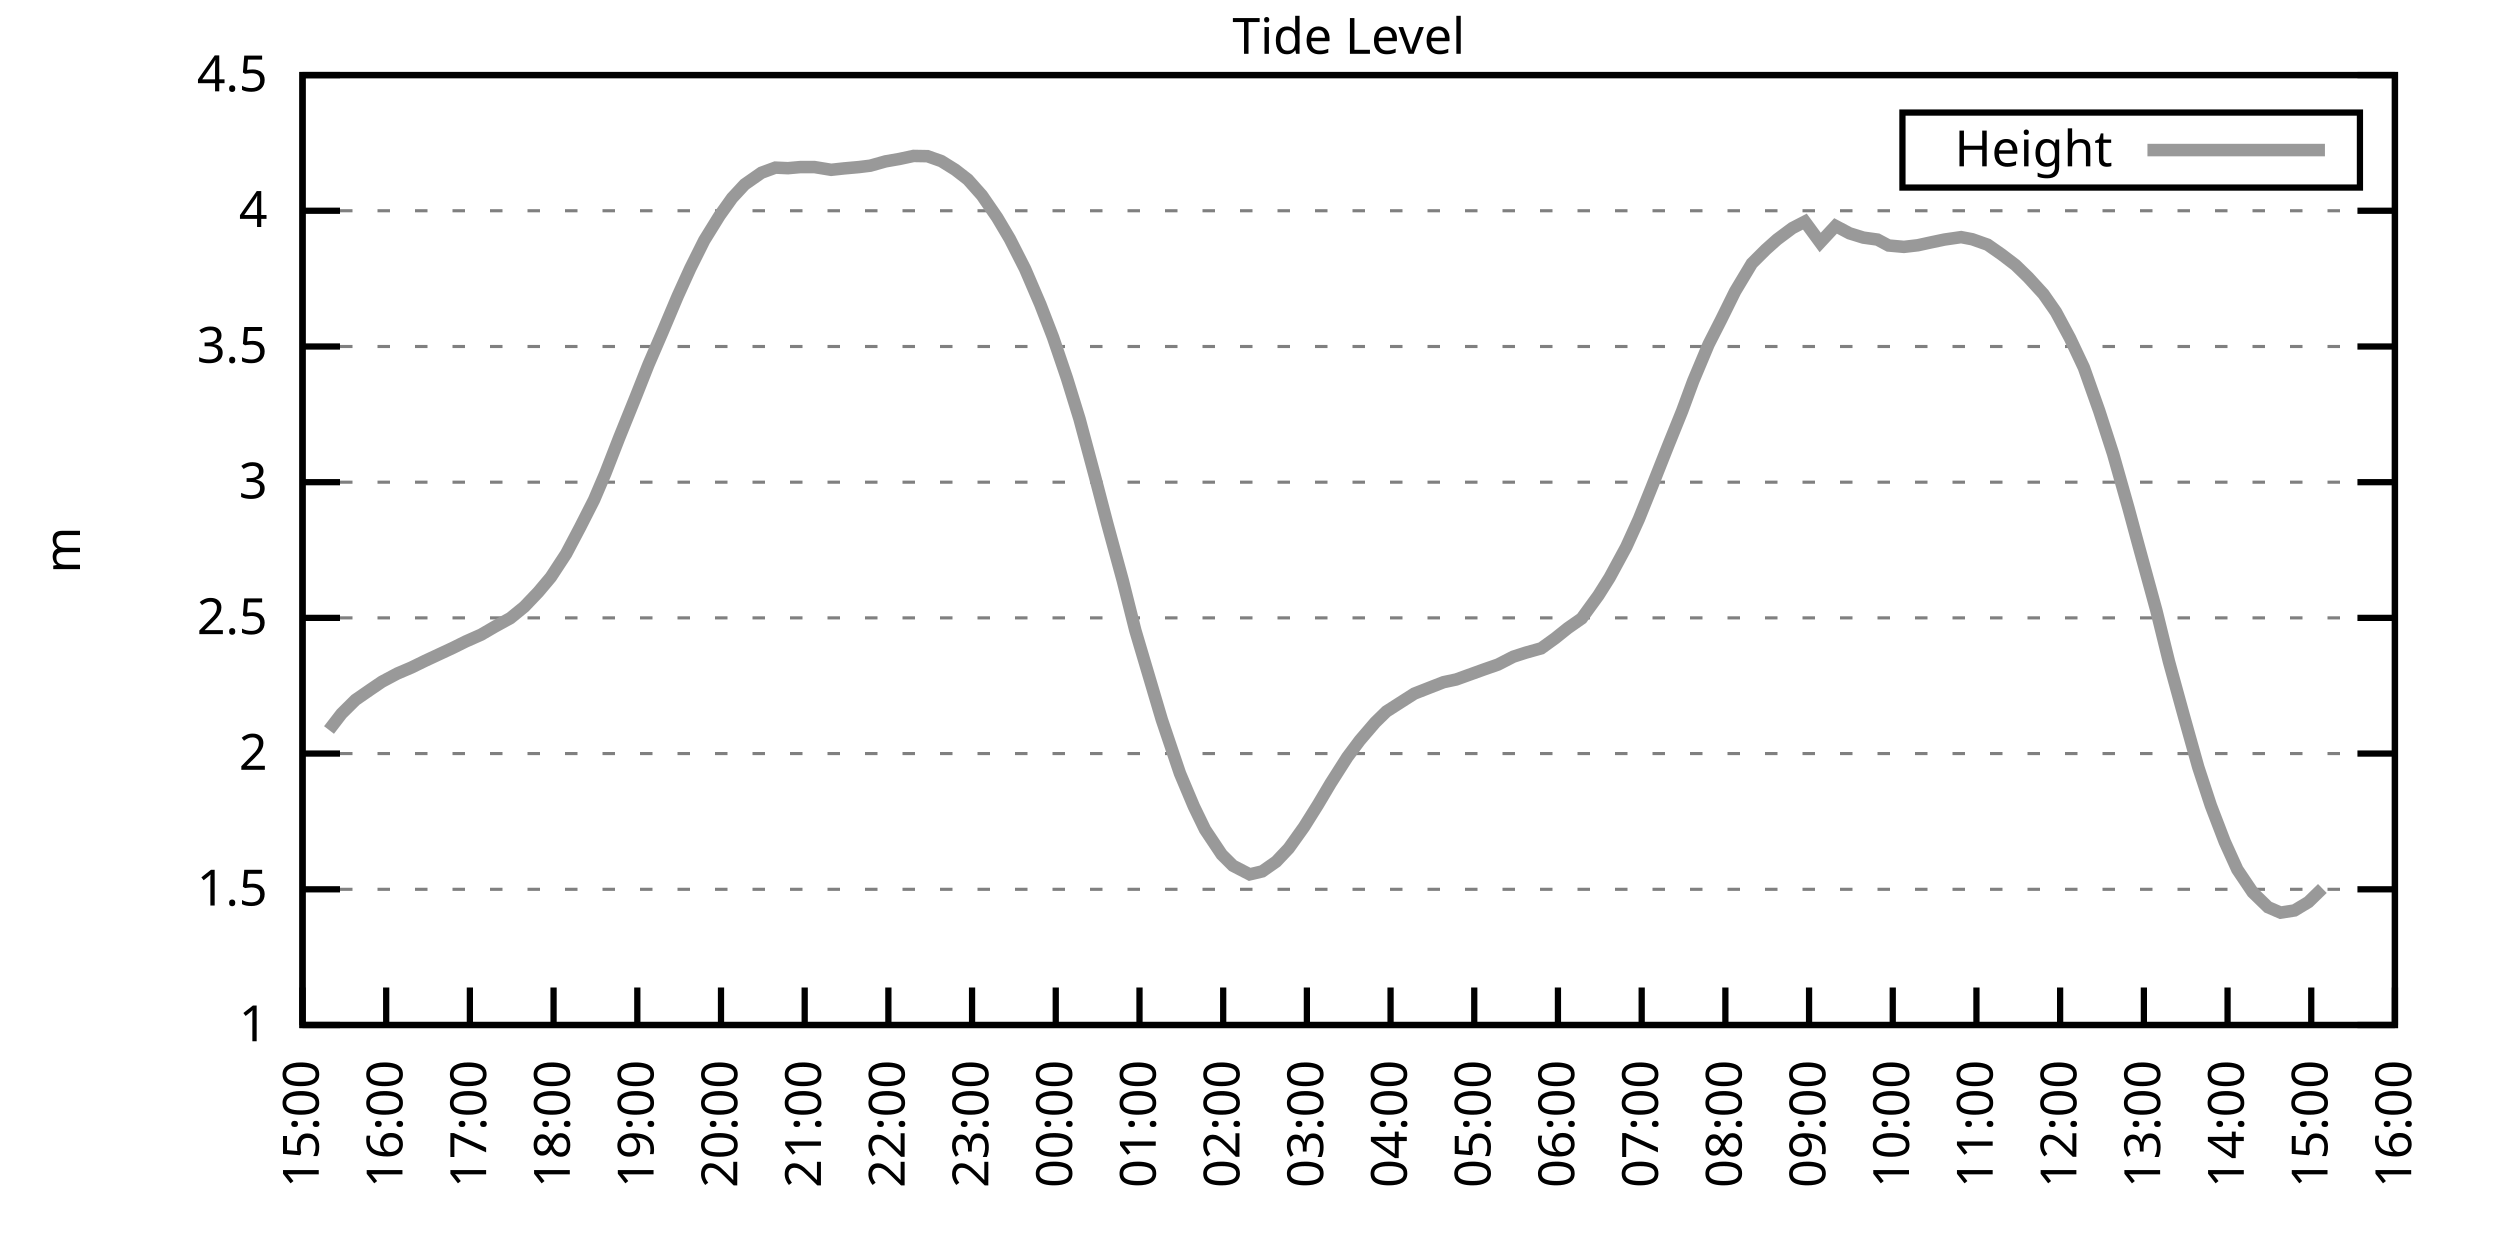
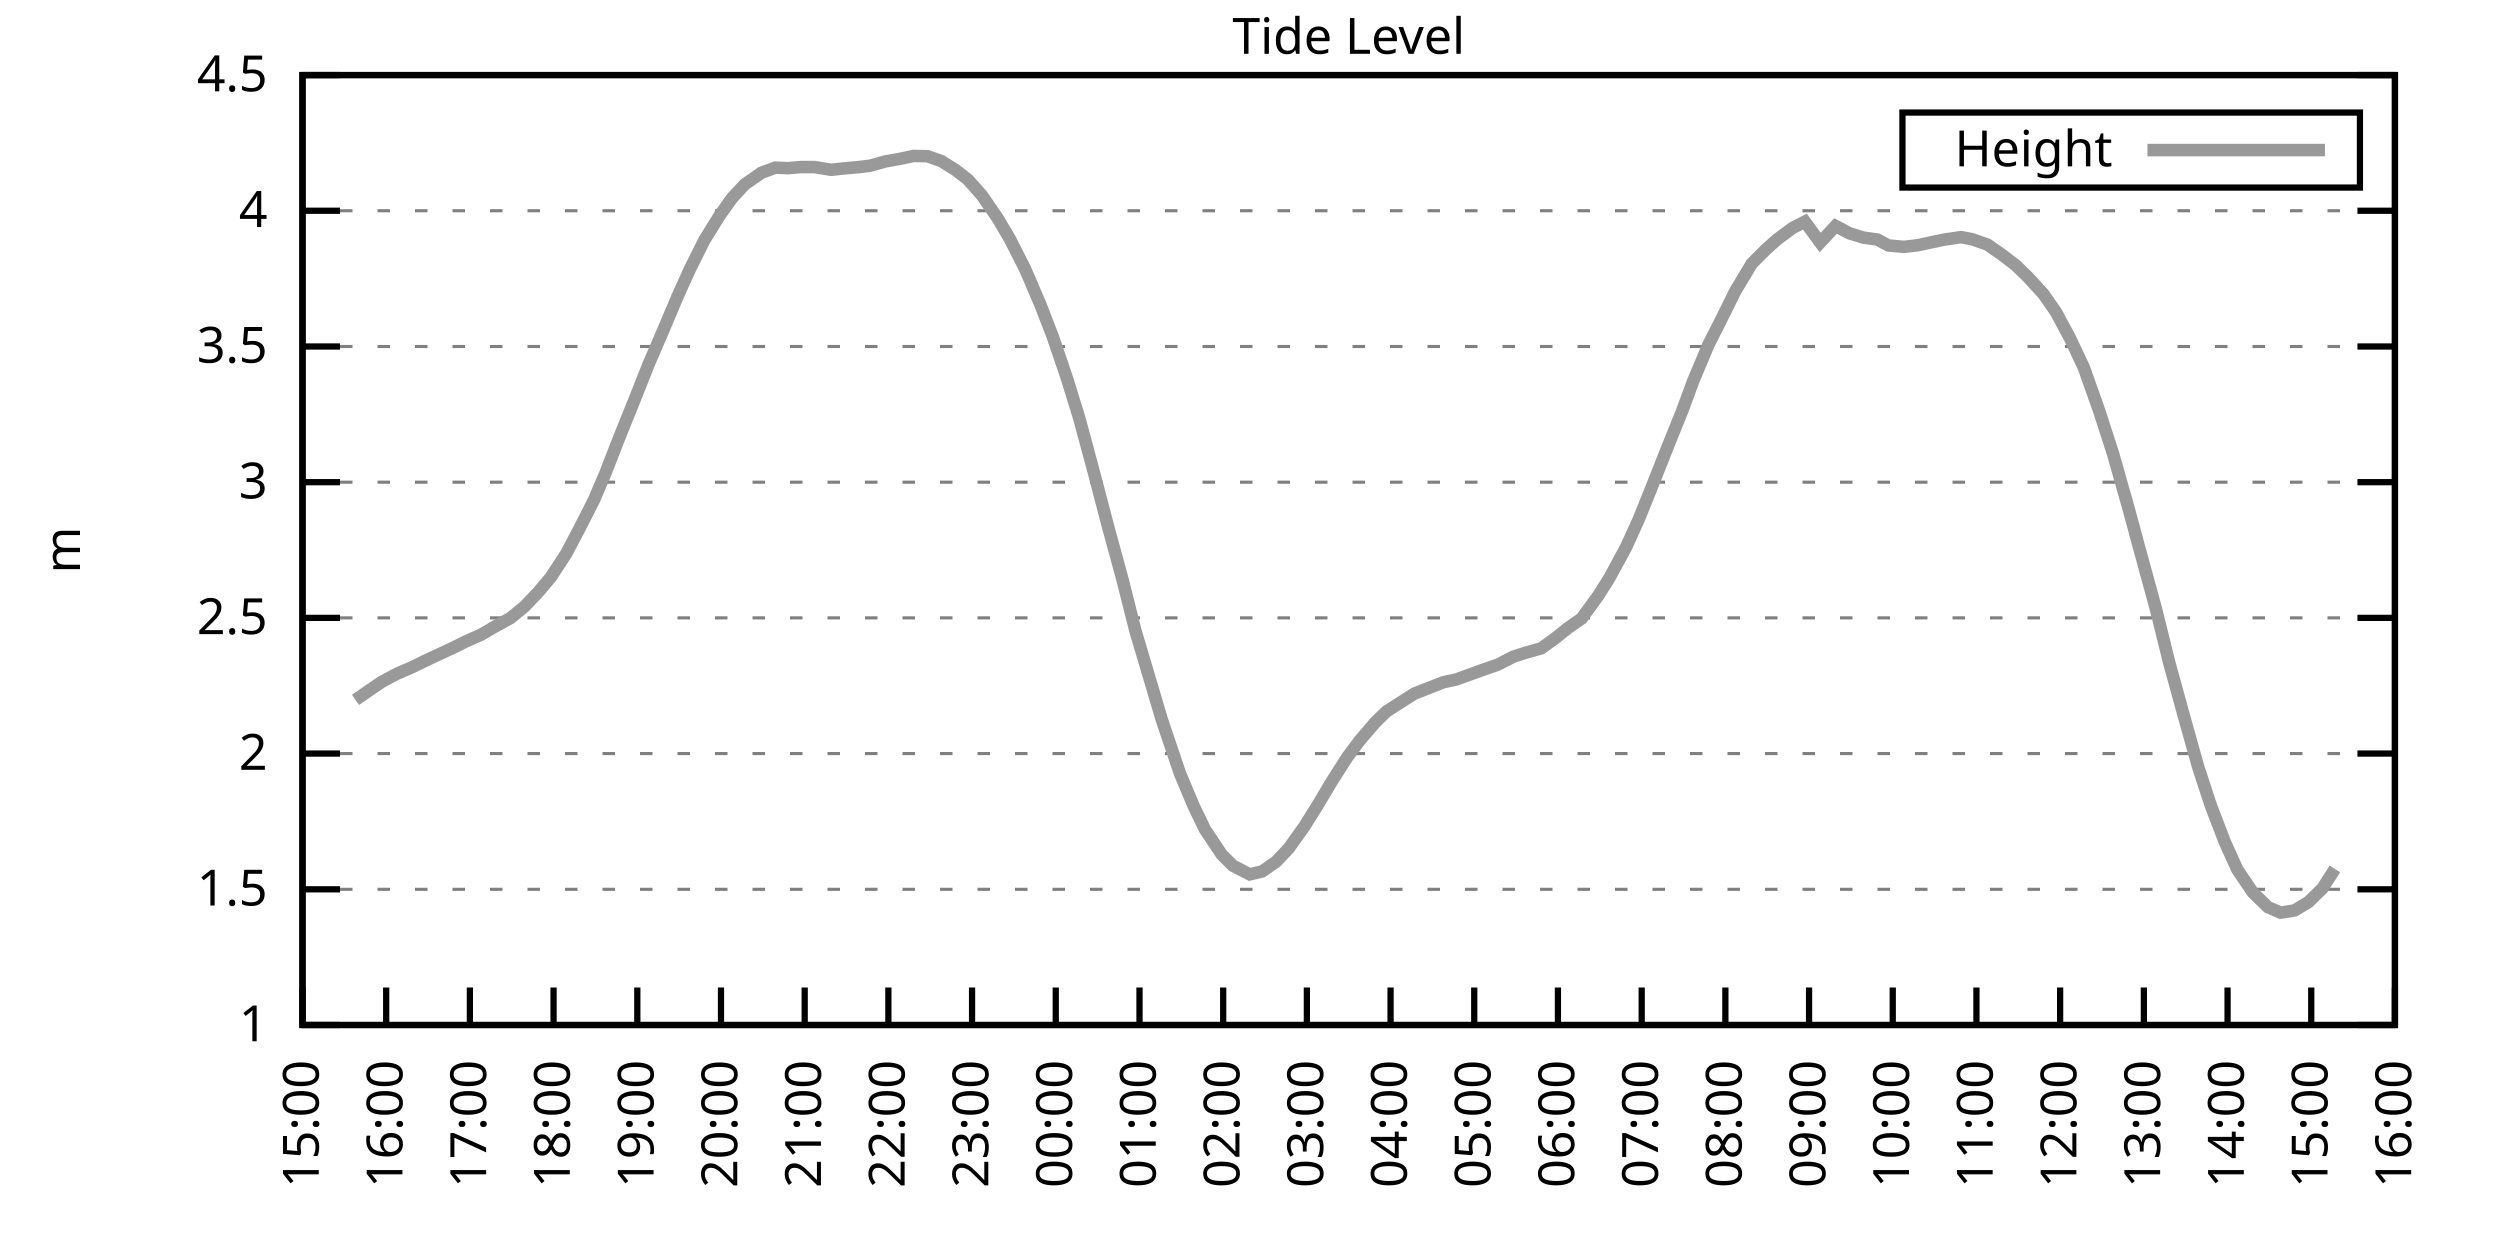
<svg xmlns="http://www.w3.org/2000/svg" xmlns:xlink="http://www.w3.org/1999/xlink" width="400" height="200" viewBox="0 0 400 200">
  <g id="gnuplot_canvas">
    <rect x="0" y="0" width="400" height="200" fill="none" />
    <defs>
      <circle id="gpDot" r="0.5" stroke-width="0.5" stroke="currentColor" />
      <path id="gpPt0" stroke-width="0.333" stroke="currentColor" d="M-1,0 h2 M0,-1 v2" />
      <path id="gpPt1" stroke-width="0.333" stroke="currentColor" d="M-1,-1 L1,1 M1,-1 L-1,1" />
      <path id="gpPt2" stroke-width="0.333" stroke="currentColor" d="M-1,0 L1,0 M0,-1 L0,1 M-1,-1 L1,1 M-1,1 L1,-1" />
      <rect id="gpPt3" stroke-width="0.333" stroke="currentColor" x="-1" y="-1" width="2" height="2" />
      <rect id="gpPt4" stroke-width="0.333" stroke="currentColor" fill="currentColor" x="-1" y="-1" width="2" height="2" />
      <circle id="gpPt5" stroke-width="0.333" stroke="currentColor" cx="0" cy="0" r="1" />
      <use xlink:href="#gpPt5" id="gpPt6" fill="currentColor" stroke="none" />
      <path id="gpPt7" stroke-width="0.333" stroke="currentColor" d="M0,-1.33 L-1.33,0.67 L1.33,0.67 z" />
      <use xlink:href="#gpPt7" id="gpPt8" fill="currentColor" stroke="none" />
      <use xlink:href="#gpPt7" id="gpPt9" stroke="currentColor" transform="rotate(180)" />
      <use xlink:href="#gpPt9" id="gpPt10" fill="currentColor" stroke="none" />
      <use xlink:href="#gpPt3" id="gpPt11" stroke="currentColor" transform="rotate(45)" />
      <use xlink:href="#gpPt11" id="gpPt12" fill="currentColor" stroke="none" />
      <path id="gpPt13" stroke-width="0.333" stroke="currentColor" d="M0,1.330 L1.265,0.411 L0.782,-1.067 L-0.782,-1.076 L-1.265,0.411 z" />
      <use xlink:href="#gpPt13" id="gpPt14" fill="currentColor" stroke="none" />
      <filter id="textbox" filterUnits="objectBoundingBox" x="0" y="0" height="1" width="1">
        <feFlood flood-color="white" flood-opacity="1" result="bgnd" />
        <feComposite in="SourceGraphic" in2="bgnd" operator="atop" />
      </filter>
      <filter id="greybox" filterUnits="objectBoundingBox" x="0" y="0" height="1" width="1">
        <feFlood flood-color="lightgrey" flood-opacity="1" result="grey" />
        <feComposite in="SourceGraphic" in2="grey" operator="atop" />
      </filter>
    </defs>
    <g fill="none" color="white" stroke="currentColor" stroke-width="1.00" stroke-linecap="butt" stroke-linejoin="miter">
</g>
    <g fill="none" color="black" stroke="currentColor" stroke-width="1.00" stroke-linecap="butt" stroke-linejoin="miter">
      <g stroke="none" shape-rendering="crispEdges">
        <polygon fill="rgb(255, 255, 255)" points="48.40,164.00 383.18,164.00 383.18,12.02 48.40,12.02 " />
      </g>
    </g>
    <g fill="none" color="black" stroke="currentColor" stroke-width="1.00" stroke-linecap="butt" stroke-linejoin="miter">
</g>
    <g fill="none" color="black" stroke="black" stroke-width="0.50" stroke-linecap="butt" stroke-linejoin="miter">
</g>
    <g fill="none" color="gray" stroke="currentColor" stroke-width="0.50" stroke-linecap="butt" stroke-linejoin="miter">
      <path stroke="gray" stroke-dasharray="2,4" class="gridline" d="M48.40,164.00 L383.19,164.00  " />
    </g>
    <g fill="none" color="gray" stroke="gray" stroke-width="1.00" stroke-linecap="butt" stroke-linejoin="miter">
</g>
    <g fill="none" color="black" stroke="currentColor" stroke-width="1.00" stroke-linecap="butt" stroke-linejoin="miter">
      <path stroke="black" d="M48.40,164.00 L54.40,164.00 M383.19,164.00 L377.19,164.00  " />
      <g transform="translate(42.80,166.60)" stroke="none" fill="black" font-family="Sans" font-size="8.00" text-anchor="end">
        <text>
          <tspan font-family="Sans"> 1</tspan>
        </text>
      </g>
    </g>
    <g fill="none" color="black" stroke="currentColor" stroke-width="1.00" stroke-linecap="butt" stroke-linejoin="miter">
</g>
    <g fill="none" color="black" stroke="black" stroke-width="0.50" stroke-linecap="butt" stroke-linejoin="miter">
</g>
    <g fill="none" color="gray" stroke="currentColor" stroke-width="0.50" stroke-linecap="butt" stroke-linejoin="miter">
      <path stroke="gray" stroke-dasharray="2,4" class="gridline" d="M48.40,142.29 L383.19,142.29  " />
    </g>
    <g fill="none" color="gray" stroke="gray" stroke-width="1.00" stroke-linecap="butt" stroke-linejoin="miter">
</g>
    <g fill="none" color="black" stroke="currentColor" stroke-width="1.00" stroke-linecap="butt" stroke-linejoin="miter">
      <path stroke="black" d="M48.40,142.29 L54.40,142.29 M383.19,142.29 L377.19,142.29  " />
      <g transform="translate(42.80,144.89)" stroke="none" fill="black" font-family="Sans" font-size="8.00" text-anchor="end">
        <text>
          <tspan font-family="Sans"> 1.5</tspan>
        </text>
      </g>
    </g>
    <g fill="none" color="black" stroke="currentColor" stroke-width="1.00" stroke-linecap="butt" stroke-linejoin="miter">
</g>
    <g fill="none" color="black" stroke="black" stroke-width="0.50" stroke-linecap="butt" stroke-linejoin="miter">
</g>
    <g fill="none" color="gray" stroke="currentColor" stroke-width="0.50" stroke-linecap="butt" stroke-linejoin="miter">
      <path stroke="gray" stroke-dasharray="2,4" class="gridline" d="M48.40,120.57 L383.19,120.57  " />
    </g>
    <g fill="none" color="gray" stroke="gray" stroke-width="1.00" stroke-linecap="butt" stroke-linejoin="miter">
</g>
    <g fill="none" color="black" stroke="currentColor" stroke-width="1.00" stroke-linecap="butt" stroke-linejoin="miter">
      <path stroke="black" d="M48.40,120.57 L54.40,120.57 M383.19,120.57 L377.19,120.57  " />
      <g transform="translate(42.80,123.17)" stroke="none" fill="black" font-family="Sans" font-size="8.00" text-anchor="end">
        <text>
          <tspan font-family="Sans"> 2</tspan>
        </text>
      </g>
    </g>
    <g fill="none" color="black" stroke="currentColor" stroke-width="1.00" stroke-linecap="butt" stroke-linejoin="miter">
</g>
    <g fill="none" color="black" stroke="black" stroke-width="0.50" stroke-linecap="butt" stroke-linejoin="miter">
</g>
    <g fill="none" color="gray" stroke="currentColor" stroke-width="0.50" stroke-linecap="butt" stroke-linejoin="miter">
      <path stroke="gray" stroke-dasharray="2,4" class="gridline" d="M48.40,98.86 L383.19,98.86  " />
    </g>
    <g fill="none" color="gray" stroke="gray" stroke-width="1.00" stroke-linecap="butt" stroke-linejoin="miter">
</g>
    <g fill="none" color="black" stroke="currentColor" stroke-width="1.00" stroke-linecap="butt" stroke-linejoin="miter">
      <path stroke="black" d="M48.40,98.86 L54.40,98.86 M383.19,98.86 L377.19,98.86  " />
      <g transform="translate(42.80,101.46)" stroke="none" fill="black" font-family="Sans" font-size="8.00" text-anchor="end">
        <text>
          <tspan font-family="Sans"> 2.5</tspan>
        </text>
      </g>
    </g>
    <g fill="none" color="black" stroke="currentColor" stroke-width="1.00" stroke-linecap="butt" stroke-linejoin="miter">
</g>
    <g fill="none" color="black" stroke="black" stroke-width="0.50" stroke-linecap="butt" stroke-linejoin="miter">
</g>
    <g fill="none" color="gray" stroke="currentColor" stroke-width="0.50" stroke-linecap="butt" stroke-linejoin="miter">
      <path stroke="gray" stroke-dasharray="2,4" class="gridline" d="M48.40,77.15 L383.19,77.15  " />
    </g>
    <g fill="none" color="gray" stroke="gray" stroke-width="1.00" stroke-linecap="butt" stroke-linejoin="miter">
</g>
    <g fill="none" color="black" stroke="currentColor" stroke-width="1.00" stroke-linecap="butt" stroke-linejoin="miter">
      <path stroke="black" d="M48.40,77.15 L54.40,77.15 M383.19,77.15 L377.19,77.15  " />
      <g transform="translate(42.80,79.75)" stroke="none" fill="black" font-family="Sans" font-size="8.00" text-anchor="end">
        <text>
          <tspan font-family="Sans"> 3</tspan>
        </text>
      </g>
    </g>
    <g fill="none" color="black" stroke="currentColor" stroke-width="1.00" stroke-linecap="butt" stroke-linejoin="miter">
</g>
    <g fill="none" color="black" stroke="black" stroke-width="0.50" stroke-linecap="butt" stroke-linejoin="miter">
</g>
    <g fill="none" color="gray" stroke="currentColor" stroke-width="0.50" stroke-linecap="butt" stroke-linejoin="miter">
      <path stroke="gray" stroke-dasharray="2,4" class="gridline" d="M48.40,55.44 L383.19,55.44  " />
    </g>
    <g fill="none" color="gray" stroke="gray" stroke-width="1.00" stroke-linecap="butt" stroke-linejoin="miter">
</g>
    <g fill="none" color="black" stroke="currentColor" stroke-width="1.00" stroke-linecap="butt" stroke-linejoin="miter">
      <path stroke="black" d="M48.40,55.44 L54.40,55.44 M383.19,55.44 L377.19,55.44  " />
      <g transform="translate(42.80,58.04)" stroke="none" fill="black" font-family="Sans" font-size="8.00" text-anchor="end">
        <text>
          <tspan font-family="Sans"> 3.5</tspan>
        </text>
      </g>
    </g>
    <g fill="none" color="black" stroke="currentColor" stroke-width="1.00" stroke-linecap="butt" stroke-linejoin="miter">
</g>
    <g fill="none" color="black" stroke="black" stroke-width="0.50" stroke-linecap="butt" stroke-linejoin="miter">
</g>
    <g fill="none" color="gray" stroke="currentColor" stroke-width="0.50" stroke-linecap="butt" stroke-linejoin="miter">
      <path stroke="gray" stroke-dasharray="2,4" class="gridline" d="M48.40,33.72 L383.19,33.72  " />
    </g>
    <g fill="none" color="gray" stroke="gray" stroke-width="1.00" stroke-linecap="butt" stroke-linejoin="miter">
</g>
    <g fill="none" color="black" stroke="currentColor" stroke-width="1.00" stroke-linecap="butt" stroke-linejoin="miter">
      <path stroke="black" d="M48.40,33.72 L54.40,33.72 M383.19,33.72 L377.19,33.72  " />
      <g transform="translate(42.80,36.32)" stroke="none" fill="black" font-family="Sans" font-size="8.00" text-anchor="end">
        <text>
          <tspan font-family="Sans"> 4</tspan>
        </text>
      </g>
    </g>
    <g fill="none" color="black" stroke="currentColor" stroke-width="1.00" stroke-linecap="butt" stroke-linejoin="miter">
</g>
    <g fill="none" color="black" stroke="black" stroke-width="0.50" stroke-linecap="butt" stroke-linejoin="miter">
</g>
    <g fill="none" color="gray" stroke="currentColor" stroke-width="0.50" stroke-linecap="butt" stroke-linejoin="miter">
      <path stroke="gray" stroke-dasharray="2,4" class="gridline" d="M48.40,12.01 L383.19,12.01  " />
    </g>
    <g fill="none" color="gray" stroke="gray" stroke-width="1.00" stroke-linecap="butt" stroke-linejoin="miter">
</g>
    <g fill="none" color="black" stroke="currentColor" stroke-width="1.00" stroke-linecap="butt" stroke-linejoin="miter">
      <path stroke="black" d="M48.40,12.01 L54.40,12.01 M383.19,12.01 L377.19,12.01  " />
      <g transform="translate(42.80,14.61)" stroke="none" fill="black" font-family="Sans" font-size="8.00" text-anchor="end">
        <text>
          <tspan font-family="Sans"> 4.5</tspan>
        </text>
      </g>
    </g>
    <g fill="none" color="black" stroke="currentColor" stroke-width="1.00" stroke-linecap="butt" stroke-linejoin="miter">
      <path stroke="black" d="M48.40,164.00 L48.40,158.00  " />
      <g transform="translate(51.00,169.60) rotate(270.00)" stroke="none" fill="black" font-family="Sans" font-size="8.00" text-anchor="end">
        <text>
          <tspan font-family="Sans">15:00</tspan>
        </text>
      </g>
    </g>
    <g fill="none" color="black" stroke="currentColor" stroke-width="1.00" stroke-linecap="butt" stroke-linejoin="miter">
      <path stroke="black" d="M61.79,164.00 L61.79,158.00  " />
      <g transform="translate(64.39,169.60) rotate(270.00)" stroke="none" fill="black" font-family="Sans" font-size="8.00" text-anchor="end">
        <text>
          <tspan font-family="Sans">16:00</tspan>
        </text>
      </g>
    </g>
    <g fill="none" color="black" stroke="currentColor" stroke-width="1.00" stroke-linecap="butt" stroke-linejoin="miter">
      <path stroke="black" d="M75.18,164.00 L75.18,158.00  " />
      <g transform="translate(77.78,169.60) rotate(270.00)" stroke="none" fill="black" font-family="Sans" font-size="8.00" text-anchor="end">
        <text>
          <tspan font-family="Sans">17:00</tspan>
        </text>
      </g>
    </g>
    <g fill="none" color="black" stroke="currentColor" stroke-width="1.00" stroke-linecap="butt" stroke-linejoin="miter">
      <path stroke="black" d="M88.57,164.00 L88.57,158.00  " />
      <g transform="translate(91.17,169.60) rotate(270.00)" stroke="none" fill="black" font-family="Sans" font-size="8.00" text-anchor="end">
        <text>
          <tspan font-family="Sans">18:00</tspan>
        </text>
      </g>
    </g>
    <g fill="none" color="black" stroke="currentColor" stroke-width="1.00" stroke-linecap="butt" stroke-linejoin="miter">
      <path stroke="black" d="M101.97,164.00 L101.97,158.00  " />
      <g transform="translate(104.57,169.60) rotate(270.00)" stroke="none" fill="black" font-family="Sans" font-size="8.00" text-anchor="end">
        <text>
          <tspan font-family="Sans">19:00</tspan>
        </text>
      </g>
    </g>
    <g fill="none" color="black" stroke="currentColor" stroke-width="1.00" stroke-linecap="butt" stroke-linejoin="miter">
      <path stroke="black" d="M115.36,164.00 L115.36,158.00  " />
      <g transform="translate(117.96,169.60) rotate(270.00)" stroke="none" fill="black" font-family="Sans" font-size="8.00" text-anchor="end">
        <text>
          <tspan font-family="Sans">20:00</tspan>
        </text>
      </g>
    </g>
    <g fill="none" color="black" stroke="currentColor" stroke-width="1.00" stroke-linecap="butt" stroke-linejoin="miter">
      <path stroke="black" d="M128.75,164.00 L128.75,158.00  " />
      <g transform="translate(131.35,169.60) rotate(270.00)" stroke="none" fill="black" font-family="Sans" font-size="8.00" text-anchor="end">
        <text>
          <tspan font-family="Sans">21:00</tspan>
        </text>
      </g>
    </g>
    <g fill="none" color="black" stroke="currentColor" stroke-width="1.00" stroke-linecap="butt" stroke-linejoin="miter">
      <path stroke="black" d="M142.14,164.00 L142.14,158.00  " />
      <g transform="translate(144.74,169.60) rotate(270.00)" stroke="none" fill="black" font-family="Sans" font-size="8.00" text-anchor="end">
        <text>
          <tspan font-family="Sans">22:00</tspan>
        </text>
      </g>
    </g>
    <g fill="none" color="black" stroke="currentColor" stroke-width="1.00" stroke-linecap="butt" stroke-linejoin="miter">
      <path stroke="black" d="M155.53,164.00 L155.53,158.00  " />
      <g transform="translate(158.13,169.60) rotate(270.00)" stroke="none" fill="black" font-family="Sans" font-size="8.00" text-anchor="end">
        <text>
          <tspan font-family="Sans">23:00</tspan>
        </text>
      </g>
    </g>
    <g fill="none" color="black" stroke="currentColor" stroke-width="1.00" stroke-linecap="butt" stroke-linejoin="miter">
      <path stroke="black" d="M168.92,164.00 L168.92,158.00  " />
      <g transform="translate(171.52,169.60) rotate(270.00)" stroke="none" fill="black" font-family="Sans" font-size="8.00" text-anchor="end">
        <text>
          <tspan font-family="Sans">00:00</tspan>
        </text>
      </g>
    </g>
    <g fill="none" color="black" stroke="currentColor" stroke-width="1.00" stroke-linecap="butt" stroke-linejoin="miter">
      <path stroke="black" d="M182.32,164.00 L182.32,158.00  " />
      <g transform="translate(184.92,169.60) rotate(270.00)" stroke="none" fill="black" font-family="Sans" font-size="8.00" text-anchor="end">
        <text>
          <tspan font-family="Sans">01:00</tspan>
        </text>
      </g>
    </g>
    <g fill="none" color="black" stroke="currentColor" stroke-width="1.00" stroke-linecap="butt" stroke-linejoin="miter">
      <path stroke="black" d="M195.71,164.00 L195.71,158.00  " />
      <g transform="translate(198.31,169.60) rotate(270.00)" stroke="none" fill="black" font-family="Sans" font-size="8.00" text-anchor="end">
        <text>
          <tspan font-family="Sans">02:00</tspan>
        </text>
      </g>
    </g>
    <g fill="none" color="black" stroke="currentColor" stroke-width="1.00" stroke-linecap="butt" stroke-linejoin="miter">
      <path stroke="black" d="M209.10,164.00 L209.10,158.00  " />
      <g transform="translate(211.70,169.60) rotate(270.00)" stroke="none" fill="black" font-family="Sans" font-size="8.00" text-anchor="end">
        <text>
          <tspan font-family="Sans">03:00</tspan>
        </text>
      </g>
    </g>
    <g fill="none" color="black" stroke="currentColor" stroke-width="1.00" stroke-linecap="butt" stroke-linejoin="miter">
      <path stroke="black" d="M222.49,164.00 L222.49,158.00  " />
      <g transform="translate(225.09,169.60) rotate(270.00)" stroke="none" fill="black" font-family="Sans" font-size="8.00" text-anchor="end">
        <text>
          <tspan font-family="Sans">04:00</tspan>
        </text>
      </g>
    </g>
    <g fill="none" color="black" stroke="currentColor" stroke-width="1.00" stroke-linecap="butt" stroke-linejoin="miter">
      <path stroke="black" d="M235.88,164.00 L235.88,158.00  " />
      <g transform="translate(238.48,169.60) rotate(270.00)" stroke="none" fill="black" font-family="Sans" font-size="8.00" text-anchor="end">
        <text>
          <tspan font-family="Sans">05:00</tspan>
        </text>
      </g>
    </g>
    <g fill="none" color="black" stroke="currentColor" stroke-width="1.00" stroke-linecap="butt" stroke-linejoin="miter">
      <path stroke="black" d="M249.27,164.00 L249.27,158.00  " />
      <g transform="translate(251.87,169.60) rotate(270.00)" stroke="none" fill="black" font-family="Sans" font-size="8.00" text-anchor="end">
        <text>
          <tspan font-family="Sans">06:00</tspan>
        </text>
      </g>
    </g>
    <g fill="none" color="black" stroke="currentColor" stroke-width="1.00" stroke-linecap="butt" stroke-linejoin="miter">
      <path stroke="black" d="M262.67,164.00 L262.67,158.00  " />
      <g transform="translate(265.27,169.60) rotate(270.00)" stroke="none" fill="black" font-family="Sans" font-size="8.00" text-anchor="end">
        <text>
          <tspan font-family="Sans">07:00</tspan>
        </text>
      </g>
    </g>
    <g fill="none" color="black" stroke="currentColor" stroke-width="1.00" stroke-linecap="butt" stroke-linejoin="miter">
      <path stroke="black" d="M276.06,164.00 L276.06,158.00  " />
      <g transform="translate(278.66,169.60) rotate(270.00)" stroke="none" fill="black" font-family="Sans" font-size="8.00" text-anchor="end">
        <text>
          <tspan font-family="Sans">08:00</tspan>
        </text>
      </g>
    </g>
    <g fill="none" color="black" stroke="currentColor" stroke-width="1.00" stroke-linecap="butt" stroke-linejoin="miter">
      <path stroke="black" d="M289.45,164.00 L289.45,158.00  " />
      <g transform="translate(292.05,169.60) rotate(270.00)" stroke="none" fill="black" font-family="Sans" font-size="8.00" text-anchor="end">
        <text>
          <tspan font-family="Sans">09:00</tspan>
        </text>
      </g>
    </g>
    <g fill="none" color="black" stroke="currentColor" stroke-width="1.00" stroke-linecap="butt" stroke-linejoin="miter">
      <path stroke="black" d="M302.84,164.00 L302.84,158.00  " />
      <g transform="translate(305.44,169.60) rotate(270.00)" stroke="none" fill="black" font-family="Sans" font-size="8.00" text-anchor="end">
        <text>
          <tspan font-family="Sans">10:00</tspan>
        </text>
      </g>
    </g>
    <g fill="none" color="black" stroke="currentColor" stroke-width="1.00" stroke-linecap="butt" stroke-linejoin="miter">
      <path stroke="black" d="M316.23,164.00 L316.23,158.00  " />
      <g transform="translate(318.83,169.60) rotate(270.00)" stroke="none" fill="black" font-family="Sans" font-size="8.00" text-anchor="end">
        <text>
          <tspan font-family="Sans">11:00</tspan>
        </text>
      </g>
    </g>
    <g fill="none" color="black" stroke="currentColor" stroke-width="1.00" stroke-linecap="butt" stroke-linejoin="miter">
      <path stroke="black" d="M329.62,164.00 L329.62,158.00  " />
      <g transform="translate(332.22,169.60) rotate(270.00)" stroke="none" fill="black" font-family="Sans" font-size="8.00" text-anchor="end">
        <text>
          <tspan font-family="Sans">12:00</tspan>
        </text>
      </g>
    </g>
    <g fill="none" color="black" stroke="currentColor" stroke-width="1.00" stroke-linecap="butt" stroke-linejoin="miter">
      <path stroke="black" d="M343.02,164.00 L343.02,158.00  " />
      <g transform="translate(345.62,169.60) rotate(270.00)" stroke="none" fill="black" font-family="Sans" font-size="8.00" text-anchor="end">
        <text>
          <tspan font-family="Sans">13:00</tspan>
        </text>
      </g>
    </g>
    <g fill="none" color="black" stroke="currentColor" stroke-width="1.00" stroke-linecap="butt" stroke-linejoin="miter">
      <path stroke="black" d="M356.41,164.00 L356.41,158.00  " />
      <g transform="translate(359.01,169.60) rotate(270.00)" stroke="none" fill="black" font-family="Sans" font-size="8.00" text-anchor="end">
        <text>
          <tspan font-family="Sans">14:00</tspan>
        </text>
      </g>
    </g>
    <g fill="none" color="black" stroke="currentColor" stroke-width="1.00" stroke-linecap="butt" stroke-linejoin="miter">
      <path stroke="black" d="M369.80,164.00 L369.80,158.00  " />
      <g transform="translate(372.40,169.60) rotate(270.00)" stroke="none" fill="black" font-family="Sans" font-size="8.00" text-anchor="end">
        <text>
          <tspan font-family="Sans">15:00</tspan>
        </text>
      </g>
    </g>
    <g fill="none" color="black" stroke="currentColor" stroke-width="1.00" stroke-linecap="butt" stroke-linejoin="miter">
      <path stroke="black" d="M383.19,164.00 L383.19,158.00  " />
      <g transform="translate(385.79,169.60) rotate(270.00)" stroke="none" fill="black" font-family="Sans" font-size="8.00" text-anchor="end">
        <text>
          <tspan font-family="Sans">16:00</tspan>
        </text>
      </g>
    </g>
    <g fill="none" color="black" stroke="currentColor" stroke-width="1.00" stroke-linecap="butt" stroke-linejoin="miter">
</g>
    <g fill="none" color="black" stroke="currentColor" stroke-width="1.00" stroke-linecap="butt" stroke-linejoin="miter">
      <path stroke="black" d="M48.40,12.01 L48.40,164.00 L383.19,164.00 L383.19,12.01 L48.40,12.01 Z  " />
    </g>
    <g fill="none" color="black" stroke="currentColor" stroke-width="1.00" stroke-linecap="butt" stroke-linejoin="miter">
</g>
    <g fill="none" color="black" stroke="currentColor" stroke-width="1.00" stroke-linecap="butt" stroke-linejoin="miter">
      <path stroke="black" d="M304.39,30.01 L304.39,18.01 L377.59,18.01 L377.59,30.01 L304.39,30.01 Z  " />
    </g>
    <g id="Tide_level_plot_1">
      <g fill="none" color="white" stroke="black" stroke-width="2.00" stroke-linecap="butt" stroke-linejoin="miter">
</g>
      <g fill="none" color="black" stroke="currentColor" stroke-width="2.00" stroke-linecap="butt" stroke-linejoin="miter">
        <g transform="translate(337.99,26.61)" stroke="none" fill="black" font-family="Sans" font-size="8.00" text-anchor="end">
          <text>
            <tspan font-family="Sans">Height</tspan>
          </text>
        </g>
      </g>
      <g fill="none" color="black" stroke="currentColor" stroke-width="2.00" stroke-linecap="butt" stroke-linejoin="miter">
-         <path stroke="rgb(153, 153, 153)" d="M343.59,24.01 L371.99,24.01 M52.64,116.80 L54.65,114.19 L56.88,111.98 L59.34,110.28 L61.12,109.07 L63.58,107.76   L65.81,106.81 L68.04,105.72 L70.27,104.68 L72.50,103.64 L74.51,102.64 L76.97,101.55 L79.20,100.25 L81.66,98.90   L83.89,97.08 L86.12,94.74 L88.13,92.35 L90.58,88.61 L92.82,84.36 L95.05,79.97 L96.83,75.80 L99.06,70.07   L101.74,63.43 L103.75,58.35 L105.98,53.18 L108.44,47.36 L110.45,42.93 L112.68,38.46 L115.13,34.50 L117.14,31.68   L119.15,29.51 L121.83,27.64 L124.06,26.82 L126.07,26.91 L128.08,26.73 L130.31,26.73 L132.99,27.17 L135.00,26.95   L137.45,26.73 L139.24,26.51 L141.69,25.82 L143.93,25.43 L146.16,24.95 L148.39,24.99 L150.62,25.78 L152.85,27.17   L154.86,28.73 L157.10,31.25 L159.55,34.81 L161.56,38.20 L164.01,43.02 L166.47,48.75 L168.48,53.96 L170.71,60.52   L172.72,67.03 L175.17,76.15 L177.18,83.84 L179.64,92.87 L181.65,100.86 L184.10,109.11 L185.89,115.15 L188.79,123.74   L191.02,129.04 L192.81,132.73 L195.48,136.73 L197.27,138.51 L199.95,139.90 L201.96,139.42 L204.19,137.86 L206.20,135.73   L208.65,132.30 L210.88,128.74 L212.89,125.35 L215.57,121.14 L217.58,118.45 L220.04,115.58 L221.82,113.84 L224.05,112.41   L226.29,110.98 L228.74,110.02 L230.97,109.15 L232.98,108.72 L237.44,107.11 L239.68,106.33 L242.13,105.07 L244.14,104.42   L246.60,103.73 L248.83,102.12 L250.84,100.51 L253.07,98.95 L255.75,95.26 L257.53,92.43 L260.21,87.48 L262.22,83.05   L264.23,78.06 L266.91,71.29 L269.14,65.77 L270.92,60.95 L273.38,55.09 L275.39,51.14 L277.62,46.62 L280.30,42.15   L282.53,39.93 L284.32,38.33 L286.77,36.50 L288.78,35.46 L291.23,38.80 L293.69,36.15 L295.92,37.33 L298.15,38.02   L300.39,38.33 L302.17,39.28 L304.63,39.50 L306.86,39.24 L308.87,38.80 L311.10,38.33 L313.78,37.94 L315.56,38.28   L318.02,39.15 L320.25,40.71 L322.48,42.41 L324.49,44.36 L326.95,47.05 L328.95,49.92 L331.19,54.09 L333.42,58.82   L335.87,65.73 L338.10,72.63 L340.56,81.32 L342.12,87.09 L345.02,97.69 L347.03,105.85 L349.49,114.80 L351.72,122.75   L353.73,128.87 L355.96,134.69 L357.97,139.12 L360.42,142.76 L362.88,145.15 L364.89,146.02 L367.12,145.67 L369.35,144.33   L371.58,142.16  " />
+         <path stroke="rgb(153, 153, 153)" d="M343.59,24.01 L371.99,24.01 M56.88,111.98 L59.34,110.28 L61.12,109.07 L63.58,107.76 L65.81,106.81 L68.04,105.72   L70.27,104.68 L72.50,103.64 L74.51,102.64 L76.97,101.55 L79.20,100.25 L81.66,98.90 L83.89,97.08 L86.12,94.74   L88.13,92.35 L90.58,88.61 L92.82,84.36 L95.05,79.97 L96.83,75.80 L99.06,70.07 L101.74,63.43 L103.75,58.35   L105.98,53.18 L108.44,47.36 L110.45,42.93 L112.68,38.46 L115.13,34.50 L117.14,31.68 L119.15,29.51 L121.83,27.64   L124.06,26.82 L126.07,26.91 L128.08,26.73 L130.31,26.73 L132.99,27.17 L135.00,26.95 L137.45,26.73 L139.24,26.51   L141.69,25.82 L143.93,25.43 L146.16,24.95 L148.39,24.99 L150.62,25.78 L152.85,27.17 L154.86,28.73 L157.10,31.25   L159.55,34.81 L161.56,38.20 L164.01,43.02 L166.47,48.75 L168.48,53.96 L170.71,60.52 L172.72,67.03 L175.17,76.15   L177.18,83.84 L179.64,92.87 L181.65,100.86 L184.10,109.11 L185.89,115.15 L188.79,123.74 L191.02,129.04 L192.81,132.73   L195.48,136.73 L197.27,138.51 L199.95,139.90 L201.96,139.42 L204.19,137.86 L206.20,135.73 L208.65,132.30 L210.88,128.74   L212.89,125.35 L215.57,121.14 L217.58,118.45 L220.04,115.58 L221.82,113.84 L224.05,112.41 L226.29,110.98 L228.74,110.02   L230.97,109.15 L232.98,108.72 L237.44,107.11 L239.68,106.33 L242.13,105.07 L244.14,104.42 L246.60,103.73 L248.83,102.12   L250.84,100.51 L253.07,98.95 L255.75,95.26 L257.53,92.43 L260.21,87.48 L262.22,83.05 L264.23,78.06 L266.91,71.29   L269.14,65.77 L270.92,60.95 L273.38,55.09 L275.39,51.14 L277.62,46.62 L280.30,42.15 L282.53,39.93 L284.32,38.33   L286.77,36.50 L288.78,35.46 L291.23,38.80 L293.69,36.15 L295.92,37.33 L298.15,38.02 L300.39,38.33 L302.17,39.28   L304.63,39.50 L306.86,39.24 L308.87,38.80 L311.10,38.33 L313.78,37.94 L315.56,38.28 L318.02,39.15 L320.25,40.71   L322.48,42.41 L324.49,44.36 L326.95,47.05 L328.95,49.92 L331.19,54.09 L333.42,58.82 L335.87,65.73 L338.10,72.63   L340.56,81.32 L342.12,87.09 L345.02,97.69 L347.03,105.85 L349.49,114.80 L351.72,122.75 L353.73,128.87 L355.96,134.69   L357.97,139.12 L360.42,142.76 L362.88,145.15 L364.89,146.02 L367.12,145.67 L369.35,144.33 L371.58,142.16 L373.59,139.03    " />
      </g>
    </g>
    <g fill="none" color="black" stroke="currentColor" stroke-width="2.00" stroke-linecap="butt" stroke-linejoin="miter">
</g>
    <g fill="none" color="black" stroke="black" stroke-width="1.00" stroke-linecap="butt" stroke-linejoin="miter">
</g>
    <g fill="none" color="black" stroke="currentColor" stroke-width="1.00" stroke-linecap="butt" stroke-linejoin="miter">
      <path stroke="black" d="M48.40,12.01 L48.40,164.00 L383.19,164.00 L383.19,12.01 L48.40,12.01 Z  " />
      <g transform="translate(12.80,88.01) rotate(270.00)" stroke="none" fill="black" font-family="Sans" font-size="8.00" text-anchor="middle">
        <text>
          <tspan font-family="Sans">m</tspan>
        </text>
      </g>
    </g>
    <g fill="none" color="black" stroke="currentColor" stroke-width="1.00" stroke-linecap="butt" stroke-linejoin="miter">
</g>
    <g fill="none" color="black" stroke="currentColor" stroke-width="1.00" stroke-linecap="butt" stroke-linejoin="miter">
      <g transform="translate(215.79,8.61)" stroke="none" fill="black" font-family="Sans" font-size="8.00" text-anchor="middle">
        <text>
          <tspan font-family="Sans">Tide Level</tspan>
        </text>
      </g>
    </g>
    <g fill="none" color="black" stroke="currentColor" stroke-width="1.00" stroke-linecap="butt" stroke-linejoin="miter">
</g>
  </g>
</svg>
